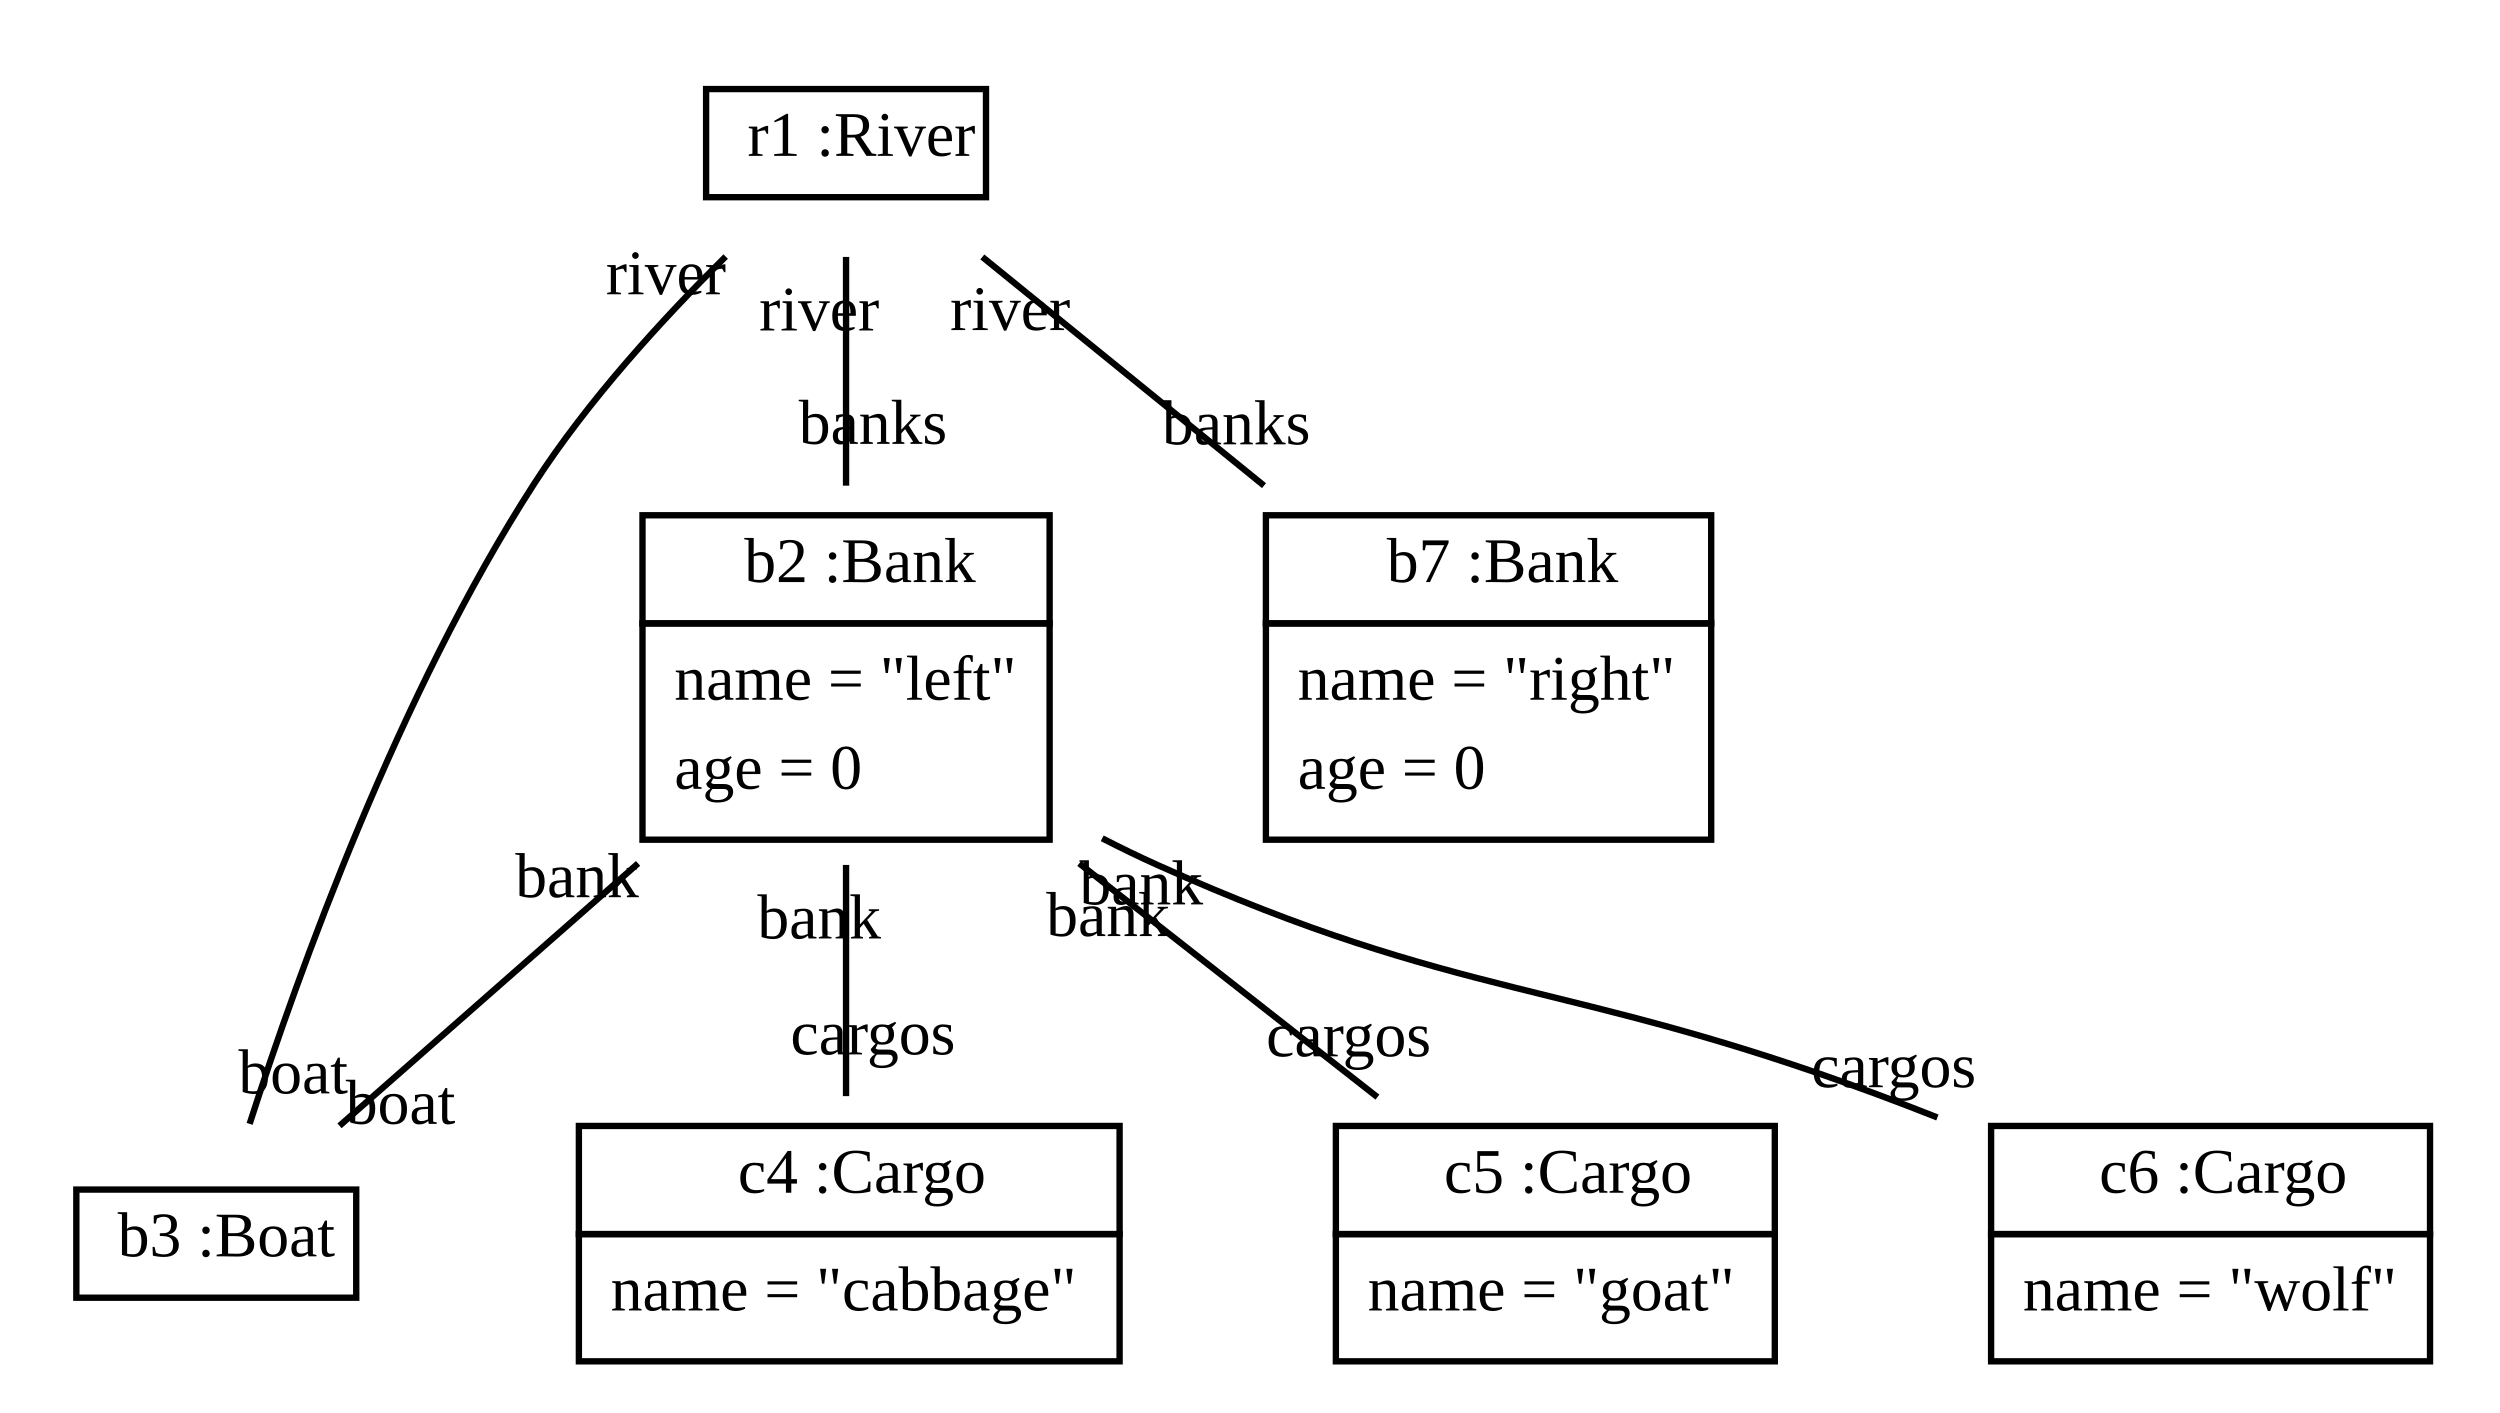
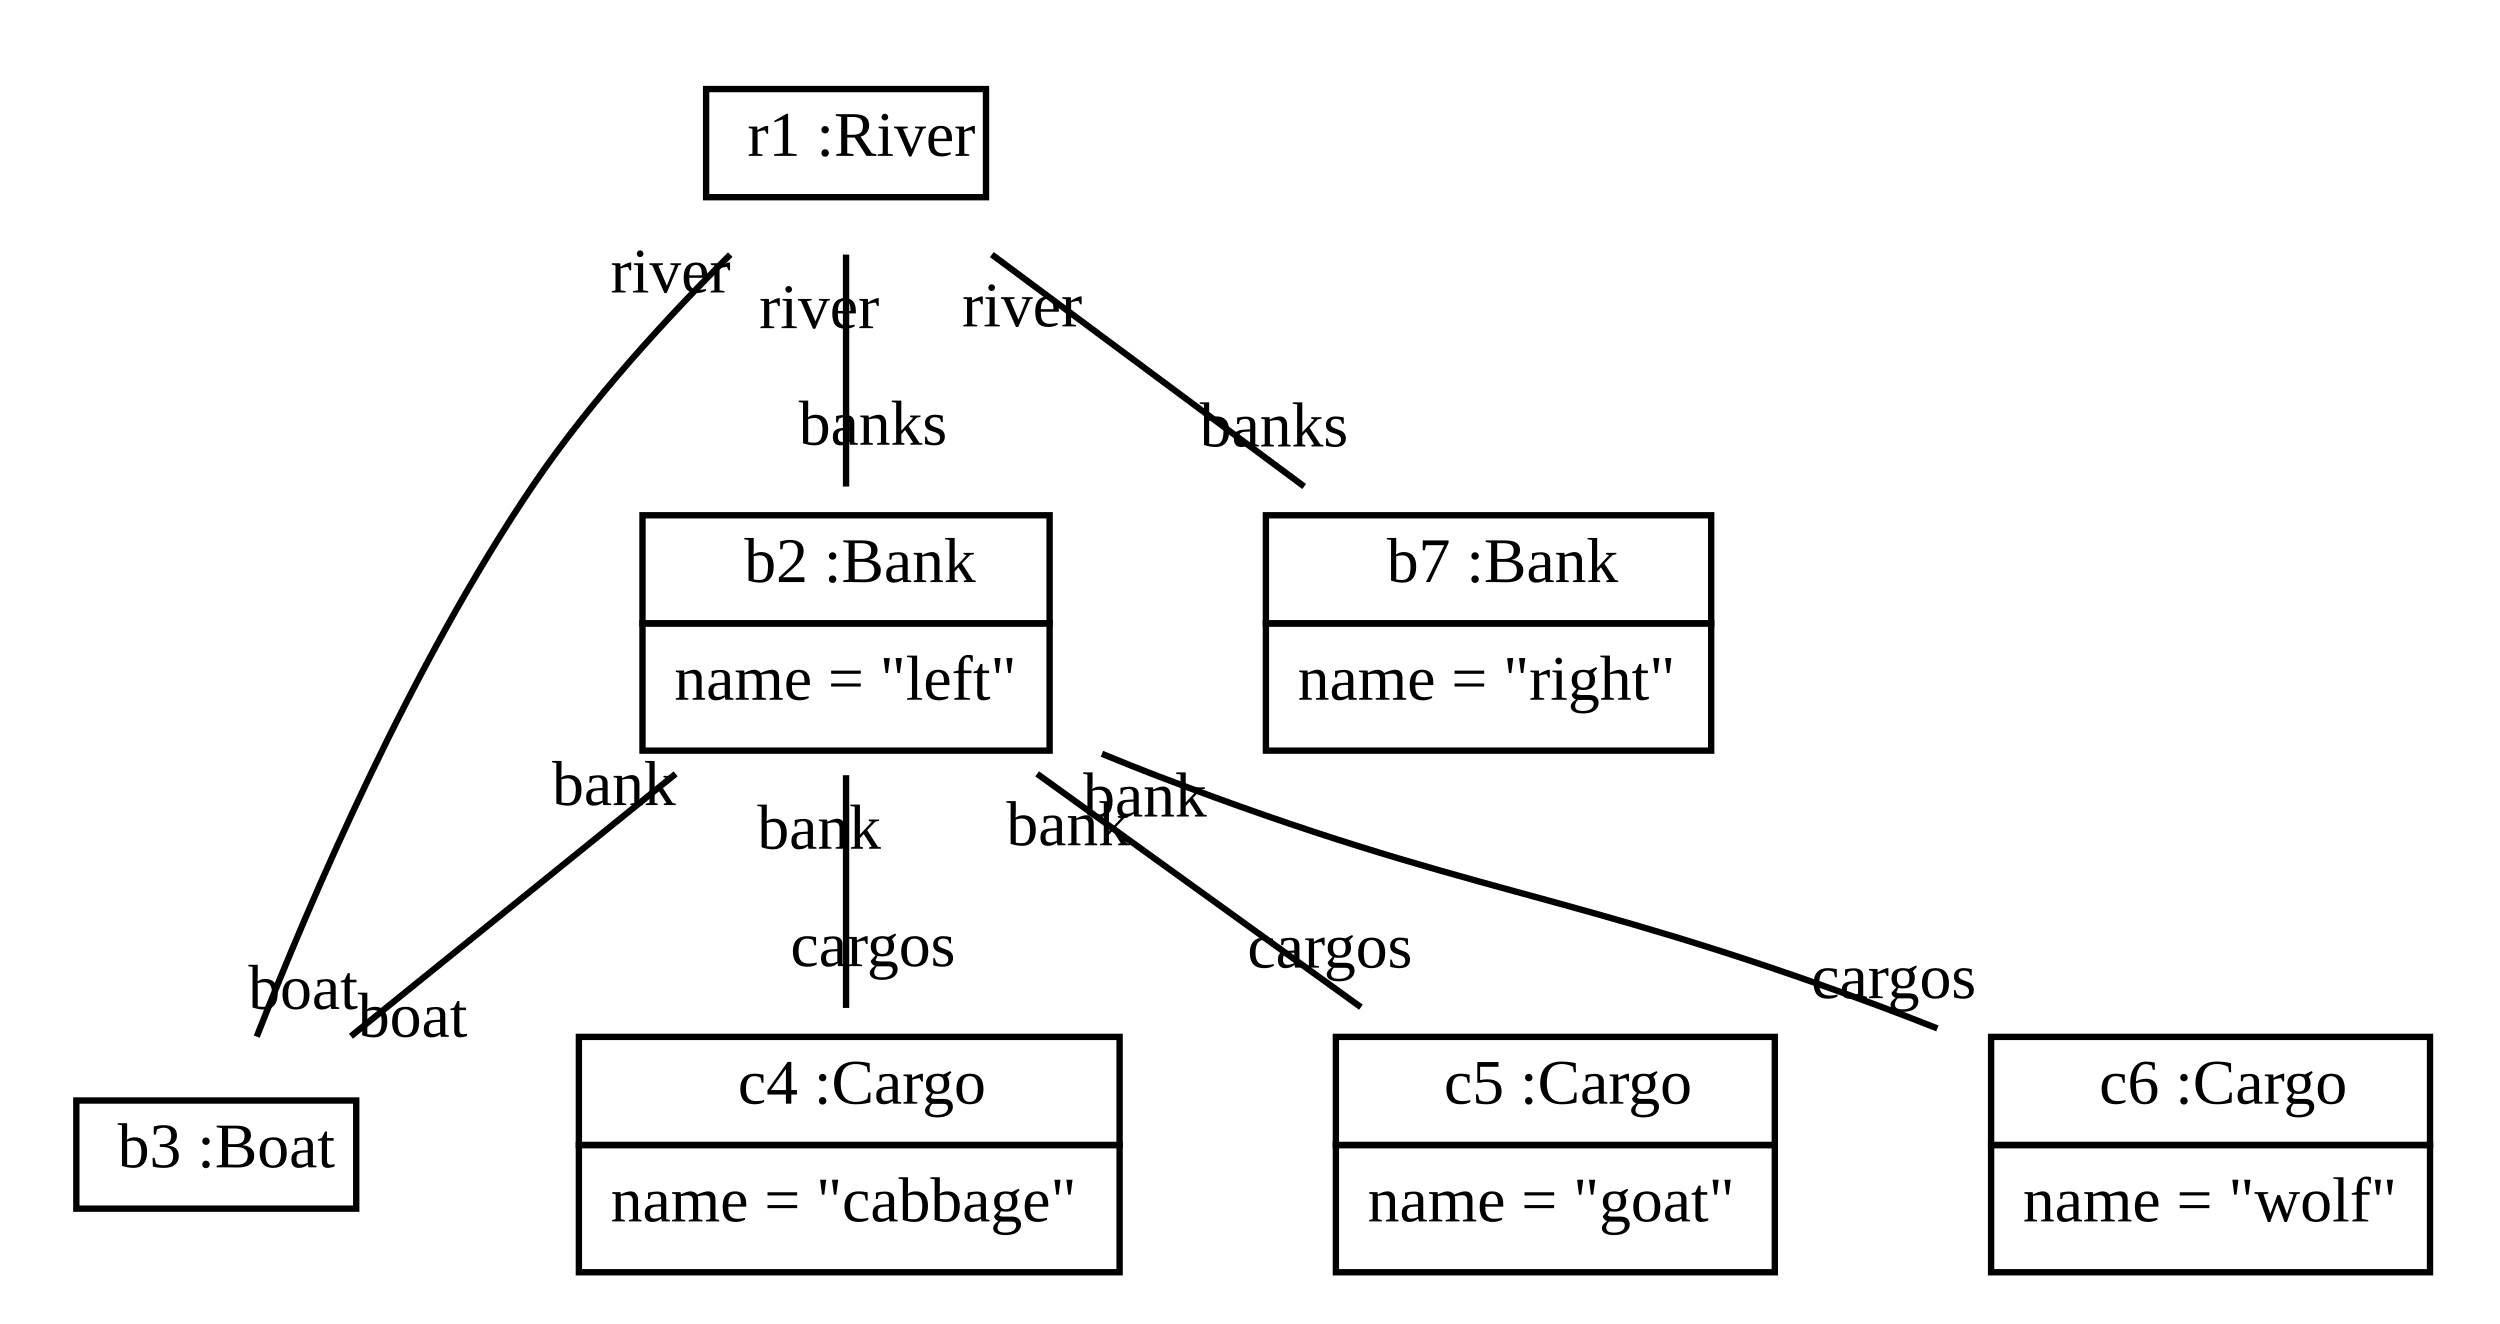
- <svg xmlns="http://www.w3.org/2000/svg" xmlns:xlink="http://www.w3.org/1999/xlink" width="393pt" height="222pt" viewBox="0.00 0.00 393.00 222.00">
-   <g id="graph1" class="graph" transform="scale(1 1) rotate(0) translate(4 218)">
-     <polygon fill="white" stroke="white" points="-4,5 -4,-218 390,-218 390,5 -4,5" />
+ <svg xmlns="http://www.w3.org/2000/svg" xmlns:xlink="http://www.w3.org/1999/xlink" width="393pt" height="208pt" viewBox="0.00 0.00 393.00 208.00">
+   <g id="graph1" class="graph" transform="scale(1 1) rotate(0) translate(4 204)">
+     <polygon fill="white" stroke="white" points="-4,5 -4,-204 390,-204 390,5 -4,5" />
    <g id="node1" class="node">
      <a xlink:href="../test/org/sdmlib/models/patterns/example/ferrmansproblem/River.java" xlink:title="&lt;TABLE&gt;">
-         <polygon fill="none" stroke="black" points="107,-187 107,-204 151,-204 151,-187 107,-187" />
-         <text text-anchor="start" x="110.5" y="-193.5" font-family="Times New Roman,serif" font-size="10.00"> </text>
-         <text text-anchor="start" x="113.5" y="-193.5" font-family="Times New Roman,serif" font-size="10.00">r1 :River</text>
+         <polygon fill="none" stroke="black" points="107,-173 107,-190 151,-190 151,-173 107,-173" />
+         <text text-anchor="start" x="110.5" y="-179.5" font-family="Times New Roman,serif" font-size="10.00"> </text>
+         <text text-anchor="start" x="113.5" y="-179.5" font-family="Times New Roman,serif" font-size="10.00">r1 :River</text>
      </a>
    </g>
    <g id="node2" class="node">
      <a xlink:href="../test/org/sdmlib/models/patterns/example/ferrmansproblem/Bank.java" xlink:title="&lt;TABLE&gt;">
-         <polygon fill="none" stroke="black" points="97,-120 97,-137 161,-137 161,-120 97,-120" />
-         <text text-anchor="start" x="110" y="-126.5" font-family="Times New Roman,serif" font-size="10.00"> </text>
-         <text text-anchor="start" x="113" y="-126.5" font-family="Times New Roman,serif" font-size="10.00">b2 :Bank</text>
+         <polygon fill="none" stroke="black" points="97,-106 97,-123 161,-123 161,-106 97,-106" />
+         <text text-anchor="start" x="110" y="-112.5" font-family="Times New Roman,serif" font-size="10.00"> </text>
+         <text text-anchor="start" x="113" y="-112.5" font-family="Times New Roman,serif" font-size="10.00">b2 :Bank</text>
      </a>
-       <polygon fill="none" stroke="black" points="97,-86 97,-120 161,-120 161,-86 97,-86" />
-       <text text-anchor="start" x="102" y="-108" font-family="Times New Roman,serif" font-size="10.00">name = "left"</text>
-       <text text-anchor="start" x="102" y="-94" font-family="Times New Roman,serif" font-size="10.00">age = 0</text>
+       <polygon fill="none" stroke="black" points="97,-86 97,-106 161,-106 161,-86 97,-86" />
+       <text text-anchor="start" x="102" y="-94" font-family="Times New Roman,serif" font-size="10.00">name = "left"</text>
    </g>
    <g id="edge2" class="edge">
-       <path fill="none" stroke="black" d="M129,-177.61C129,-167.173 129,-153.64 129,-141.658" />
-       <text text-anchor="middle" x="133.226" y="-148.221" font-family="Times New Roman,serif" font-size="10.00">banks</text>
-       <text text-anchor="middle" x="124.774" y="-166.047" font-family="Times New Roman,serif" font-size="10.00">river</text>
+       <path fill="none" stroke="black" d="M129,-163.981C129,-153.177 129,-139.1 129,-127.522" />
+       <text text-anchor="middle" x="133.226" y="-134.085" font-family="Times New Roman,serif" font-size="10.00">banks</text>
+       <text text-anchor="middle" x="124.774" y="-152.418" font-family="Times New Roman,serif" font-size="10.00">river</text>
    </g>
    <g id="node3" class="node">
      <a xlink:href="../test/org/sdmlib/models/patterns/example/ferrmansproblem/Boat.java" xlink:title="&lt;TABLE&gt;">
        <polygon fill="none" stroke="black" points="8,-14 8,-31 52,-31 52,-14 8,-14" />
        <text text-anchor="start" x="11.5" y="-20.5" font-family="Times New Roman,serif" font-size="10.00"> </text>
        <text text-anchor="start" x="14.5" y="-20.5" font-family="Times New Roman,serif" font-size="10.00">b3 :Boat</text>
      </a>
    </g>
    <g id="edge6" class="edge">
-       <path fill="none" stroke="black" d="M110.077,-177.669C100.191,-167.895 88.431,-155.053 80,-142 58.633,-108.919 42.91,-65.174 35.241,-41.325" />
-       <text text-anchor="middle" x="42.088" y="-46.114" font-family="Times New Roman,serif" font-size="10.00">boat</text>
-       <text text-anchor="middle" x="100.682" y="-171.742" font-family="Times New Roman,serif" font-size="10.00">river</text>
+       <path fill="none" stroke="black" d="M110.794,-163.98C100.887,-154.1 88.879,-141.057 80,-128 60.624,-99.505 44.714,-62.353 36.359,-41.04" />
+       <text text-anchor="middle" x="43.641" y="-45.393" font-family="Times New Roman,serif" font-size="10.00">boat</text>
+       <text text-anchor="middle" x="101.412" y="-158.02" font-family="Times New Roman,serif" font-size="10.00">river</text>
    </g>
    <g id="node7" class="node">
      <a xlink:href="../test/org/sdmlib/models/patterns/example/ferrmansproblem/Bank.java" xlink:title="&lt;TABLE&gt;">
-         <polygon fill="none" stroke="black" points="195,-120 195,-137 265,-137 265,-120 195,-120" />
-         <text text-anchor="start" x="211" y="-126.5" font-family="Times New Roman,serif" font-size="10.00"> </text>
-         <text text-anchor="start" x="214" y="-126.5" font-family="Times New Roman,serif" font-size="10.00">b7 :Bank</text>
+         <polygon fill="none" stroke="black" points="195,-106 195,-123 265,-123 265,-106 195,-106" />
+         <text text-anchor="start" x="211" y="-112.5" font-family="Times New Roman,serif" font-size="10.00"> </text>
+         <text text-anchor="start" x="214" y="-112.5" font-family="Times New Roman,serif" font-size="10.00">b7 :Bank</text>
      </a>
-       <polygon fill="none" stroke="black" points="195,-86 195,-120 265,-120 265,-86 195,-86" />
-       <text text-anchor="start" x="200" y="-108" font-family="Times New Roman,serif" font-size="10.00">name = "right"</text>
-       <text text-anchor="start" x="200" y="-94" font-family="Times New Roman,serif" font-size="10.00">age = 0</text>
+       <polygon fill="none" stroke="black" points="195,-86 195,-106 265,-106 265,-86 195,-86" />
+       <text text-anchor="start" x="200" y="-94" font-family="Times New Roman,serif" font-size="10.00">name = "right"</text>
    </g>
    <g id="edge4" class="edge">
-       <path fill="none" stroke="black" d="M150.42,-177.61C163.275,-167.173 179.943,-153.64 194.702,-141.658" />
-       <text text-anchor="middle" x="190.329" y="-148.152" font-family="Times New Roman,serif" font-size="10.00">banks</text>
-       <text text-anchor="middle" x="154.792" y="-166.116" font-family="Times New Roman,serif" font-size="10.00">river</text>
+       <path fill="none" stroke="black" d="M151.918,-163.981C166.469,-153.177 185.426,-139.1 201.017,-127.522" />
+       <text text-anchor="middle" x="196.261" y="-133.818" font-family="Times New Roman,serif" font-size="10.00">banks</text>
+       <text text-anchor="middle" x="156.675" y="-152.685" font-family="Times New Roman,serif" font-size="10.00">river</text>
    </g>
    <g id="edge8" class="edge">
-       <path fill="none" stroke="black" d="M96.309,-82.272C80.765,-68.611 62.71,-52.745 49.369,-41.021" />
-       <text text-anchor="middle" x="58.967" y="-41.33" font-family="Times New Roman,serif" font-size="10.00">boat</text>
-       <text text-anchor="middle" x="86.712" y="-76.964" font-family="Times New Roman,serif" font-size="10.00">bank</text>
+       <path fill="none" stroke="black" d="M102.209,-82.351C86.175,-69.394 66.083,-53.158 51.166,-41.104" />
+       <text text-anchor="middle" x="60.871" y="-41.013" font-family="Times New Roman,serif" font-size="10.00">boat</text>
+       <text text-anchor="middle" x="92.504" y="-77.442" font-family="Times New Roman,serif" font-size="10.00">bank</text>
    </g>
    <g id="node4" class="node">
      <a xlink:href="../test/org/sdmlib/models/patterns/example/ferrmansproblem/Cargo.java" xlink:title="&lt;TABLE&gt;">
        <polygon fill="none" stroke="black" points="87,-24 87,-41 172,-41 172,-24 87,-24" />
        <text text-anchor="start" x="109" y="-30.5" font-family="Times New Roman,serif" font-size="10.00"> </text>
        <text text-anchor="start" x="112" y="-30.5" font-family="Times New Roman,serif" font-size="10.00">c4 :Cargo</text>
      </a>
      <polygon fill="none" stroke="black" points="87,-4 87,-24 172,-24 172,-4 87,-4" />
      <text text-anchor="start" x="92" y="-12" font-family="Times New Roman,serif" font-size="10.00">name = "cabbage"</text>
    </g>
    <g id="edge10" class="edge">
-       <path fill="none" stroke="black" d="M129,-82.03C129,-70.167 129,-56.675 129,-45.687" />
-       <text text-anchor="middle" x="133.226" y="-52.25" font-family="Times New Roman,serif" font-size="10.00">cargos</text>
-       <text text-anchor="middle" x="124.774" y="-70.467" font-family="Times New Roman,serif" font-size="10.00">bank</text>
+       <path fill="none" stroke="black" d="M129,-82.14C129,-70.759 129,-56.893 129,-45.557" />
+       <text text-anchor="middle" x="133.226" y="-52.12" font-family="Times New Roman,serif" font-size="10.00">cargos</text>
+       <text text-anchor="middle" x="124.774" y="-70.577" font-family="Times New Roman,serif" font-size="10.00">bank</text>
    </g>
    <g id="node5" class="node">
      <a xlink:href="../test/org/sdmlib/models/patterns/example/ferrmansproblem/Cargo.java" xlink:title="&lt;TABLE&gt;">
        <polygon fill="none" stroke="black" points="206,-24 206,-41 275,-41 275,-24 206,-24" />
        <text text-anchor="start" x="220" y="-30.5" font-family="Times New Roman,serif" font-size="10.00"> </text>
        <text text-anchor="start" x="223" y="-30.5" font-family="Times New Roman,serif" font-size="10.00">c5 :Cargo</text>
      </a>
      <polygon fill="none" stroke="black" points="206,-4 206,-24 275,-24 275,-4 206,-4" />
      <text text-anchor="start" x="211" y="-12" font-family="Times New Roman,serif" font-size="10.00">name = "goat"</text>
    </g>
    <g id="edge12" class="edge">
-       <path fill="none" stroke="black" d="M165.653,-82.272C180.935,-70.294 198.38,-56.621 212.529,-45.531" />
-       <text text-anchor="middle" x="208.003" y="-51.948" font-family="Times New Roman,serif" font-size="10.00">cargos</text>
-       <text text-anchor="middle" x="170.179" y="-70.855" font-family="Times New Roman,serif" font-size="10.00">bank</text>
+       <path fill="none" stroke="black" d="M159.038,-82.351C174.833,-70.967 194.14,-57.052 209.938,-45.666" />
+       <text text-anchor="middle" x="205.056" y="-51.894" font-family="Times New Roman,serif" font-size="10.00">cargos</text>
+       <text text-anchor="middle" x="163.92" y="-71.123" font-family="Times New Roman,serif" font-size="10.00">bank</text>
    </g>
    <g id="node6" class="node">
      <a xlink:href="../test/org/sdmlib/models/patterns/example/ferrmansproblem/Cargo.java" xlink:title="&lt;TABLE&gt;">
        <polygon fill="none" stroke="black" points="309,-24 309,-41 378,-41 378,-24 309,-24" />
        <text text-anchor="start" x="323" y="-30.5" font-family="Times New Roman,serif" font-size="10.00"> </text>
        <text text-anchor="start" x="326" y="-30.5" font-family="Times New Roman,serif" font-size="10.00">c6 :Cargo</text>
      </a>
      <polygon fill="none" stroke="black" points="309,-4 309,-24 378,-24 378,-4 309,-4" />
      <text text-anchor="start" x="314" y="-12" font-family="Times New Roman,serif" font-size="10.00">name = "wolf"</text>
    </g>
    <g id="edge14" class="edge">
-       <path fill="none" stroke="black" d="M169.265,-86.218C172.183,-84.718 175.113,-83.294 178,-82 226.098,-60.44 241.565,-64.288 291,-46 294.126,-44.844 297.339,-43.606 300.56,-42.33" />
+       <path fill="none" stroke="black" d="M169.224,-85.504C172.178,-84.28 175.126,-83.099 178,-82 227.233,-63.175 241.565,-64.288 291,-46 294.126,-44.844 297.339,-43.606 300.56,-42.33" />
      <text text-anchor="middle" x="293.684" y="-47.091" font-family="Times New Roman,serif" font-size="10.00">cargos</text>
-       <text text-anchor="middle" x="175.41" y="-75.829" font-family="Times New Roman,serif" font-size="10.00">bank</text>
+       <text text-anchor="middle" x="175.988" y="-75.639" font-family="Times New Roman,serif" font-size="10.00">bank</text>
    </g>
  </g>
</svg>
